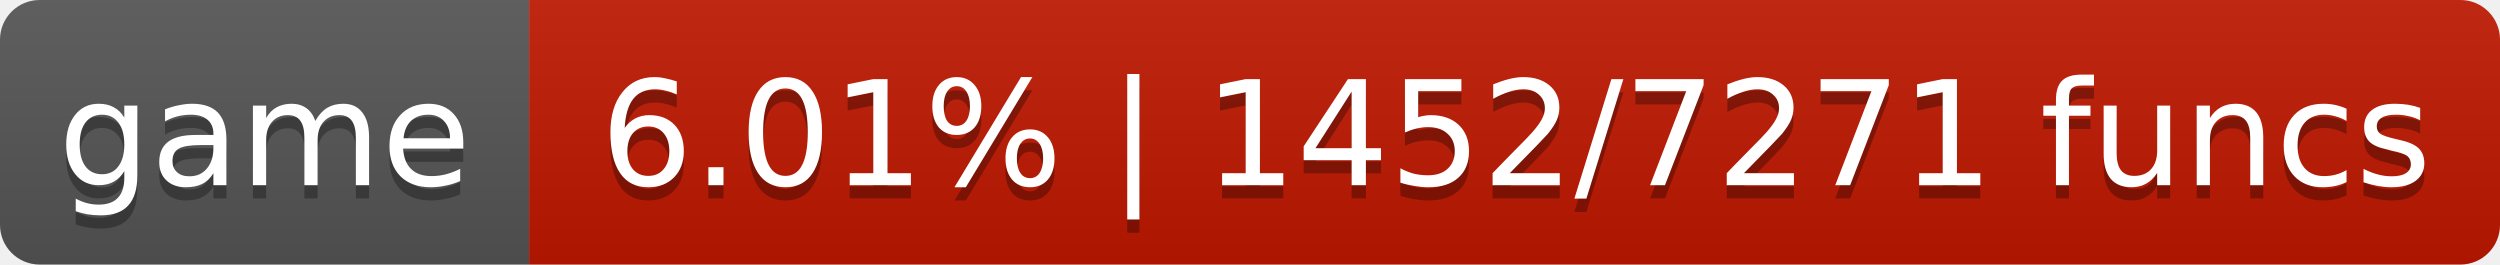
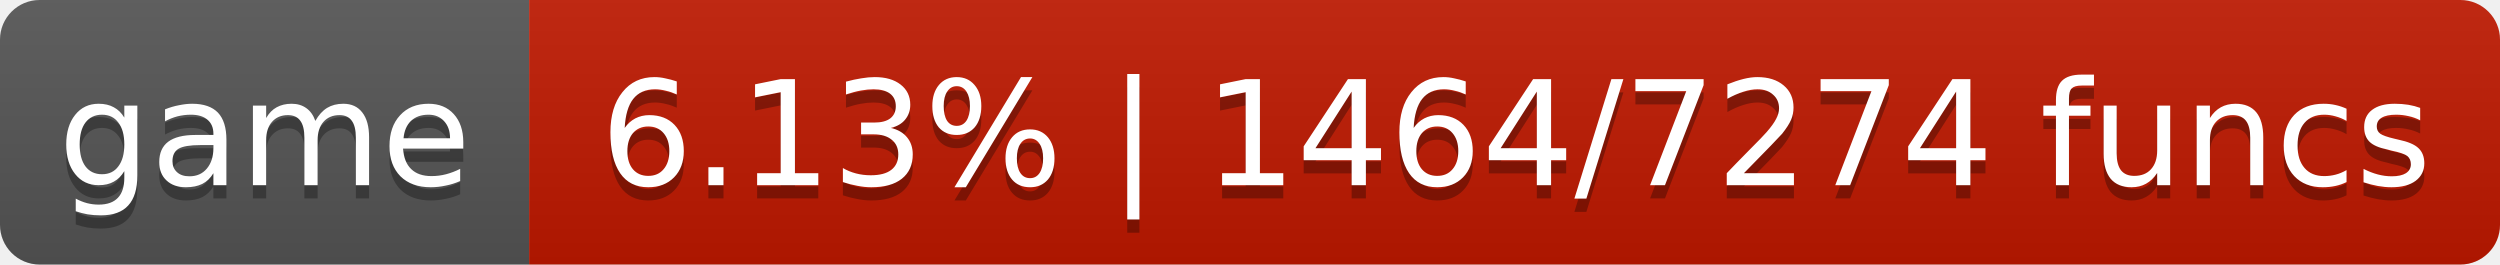
- <svg xmlns="http://www.w3.org/2000/svg" width="189" height="20" role="img" aria-label="game: 6.01% | 1452/7271 funcs">
+ <svg xmlns="http://www.w3.org/2000/svg" width="189" height="20" role="img" aria-label="game: 6.13% | 1464/7274 funcs">
  <linearGradient id="s" x2="0" y2="100%">
    <stop offset="0" stop-color="#bbb" stop-opacity=".1" />
    <stop offset="1" stop-opacity=".1" />
  </linearGradient>
  <clipPath id="r">
    <rect width="189" height="20" rx="3" fill="#fff" />
  </clipPath>
  <g clip-path="url(#r)">
    <rect width="40" height="20" fill="#555" />
-     <rect x="40" width="149" height="20" fill="#c01700" />
+     <rect x="40" width="149" height="20" fill="#c01800" />
    <rect width="189" height="20" fill="url(#s)" />
  </g>
  <g fill="#fff" text-anchor="middle" font-family="DejaVu Sans,Verdana,Geneva,sans-serif" font-size="11">
    <text x="20.0" y="15" fill="#010101" fill-opacity=".3">game</text>
    <text x="20.0" y="14">game</text>
-     <text x="114.6" y="15" fill="#010101" fill-opacity=".3">6.01% | 1452/7271 funcs</text>
-     <text x="114.6" y="14">6.01% | 1452/7271 funcs</text>
+     <text x="114.6" y="15" fill="#010101" fill-opacity=".3">6.13% | 1464/7274 funcs</text>
+     <text x="114.6" y="14">6.13% | 1464/7274 funcs</text>
  </g>
</svg>
